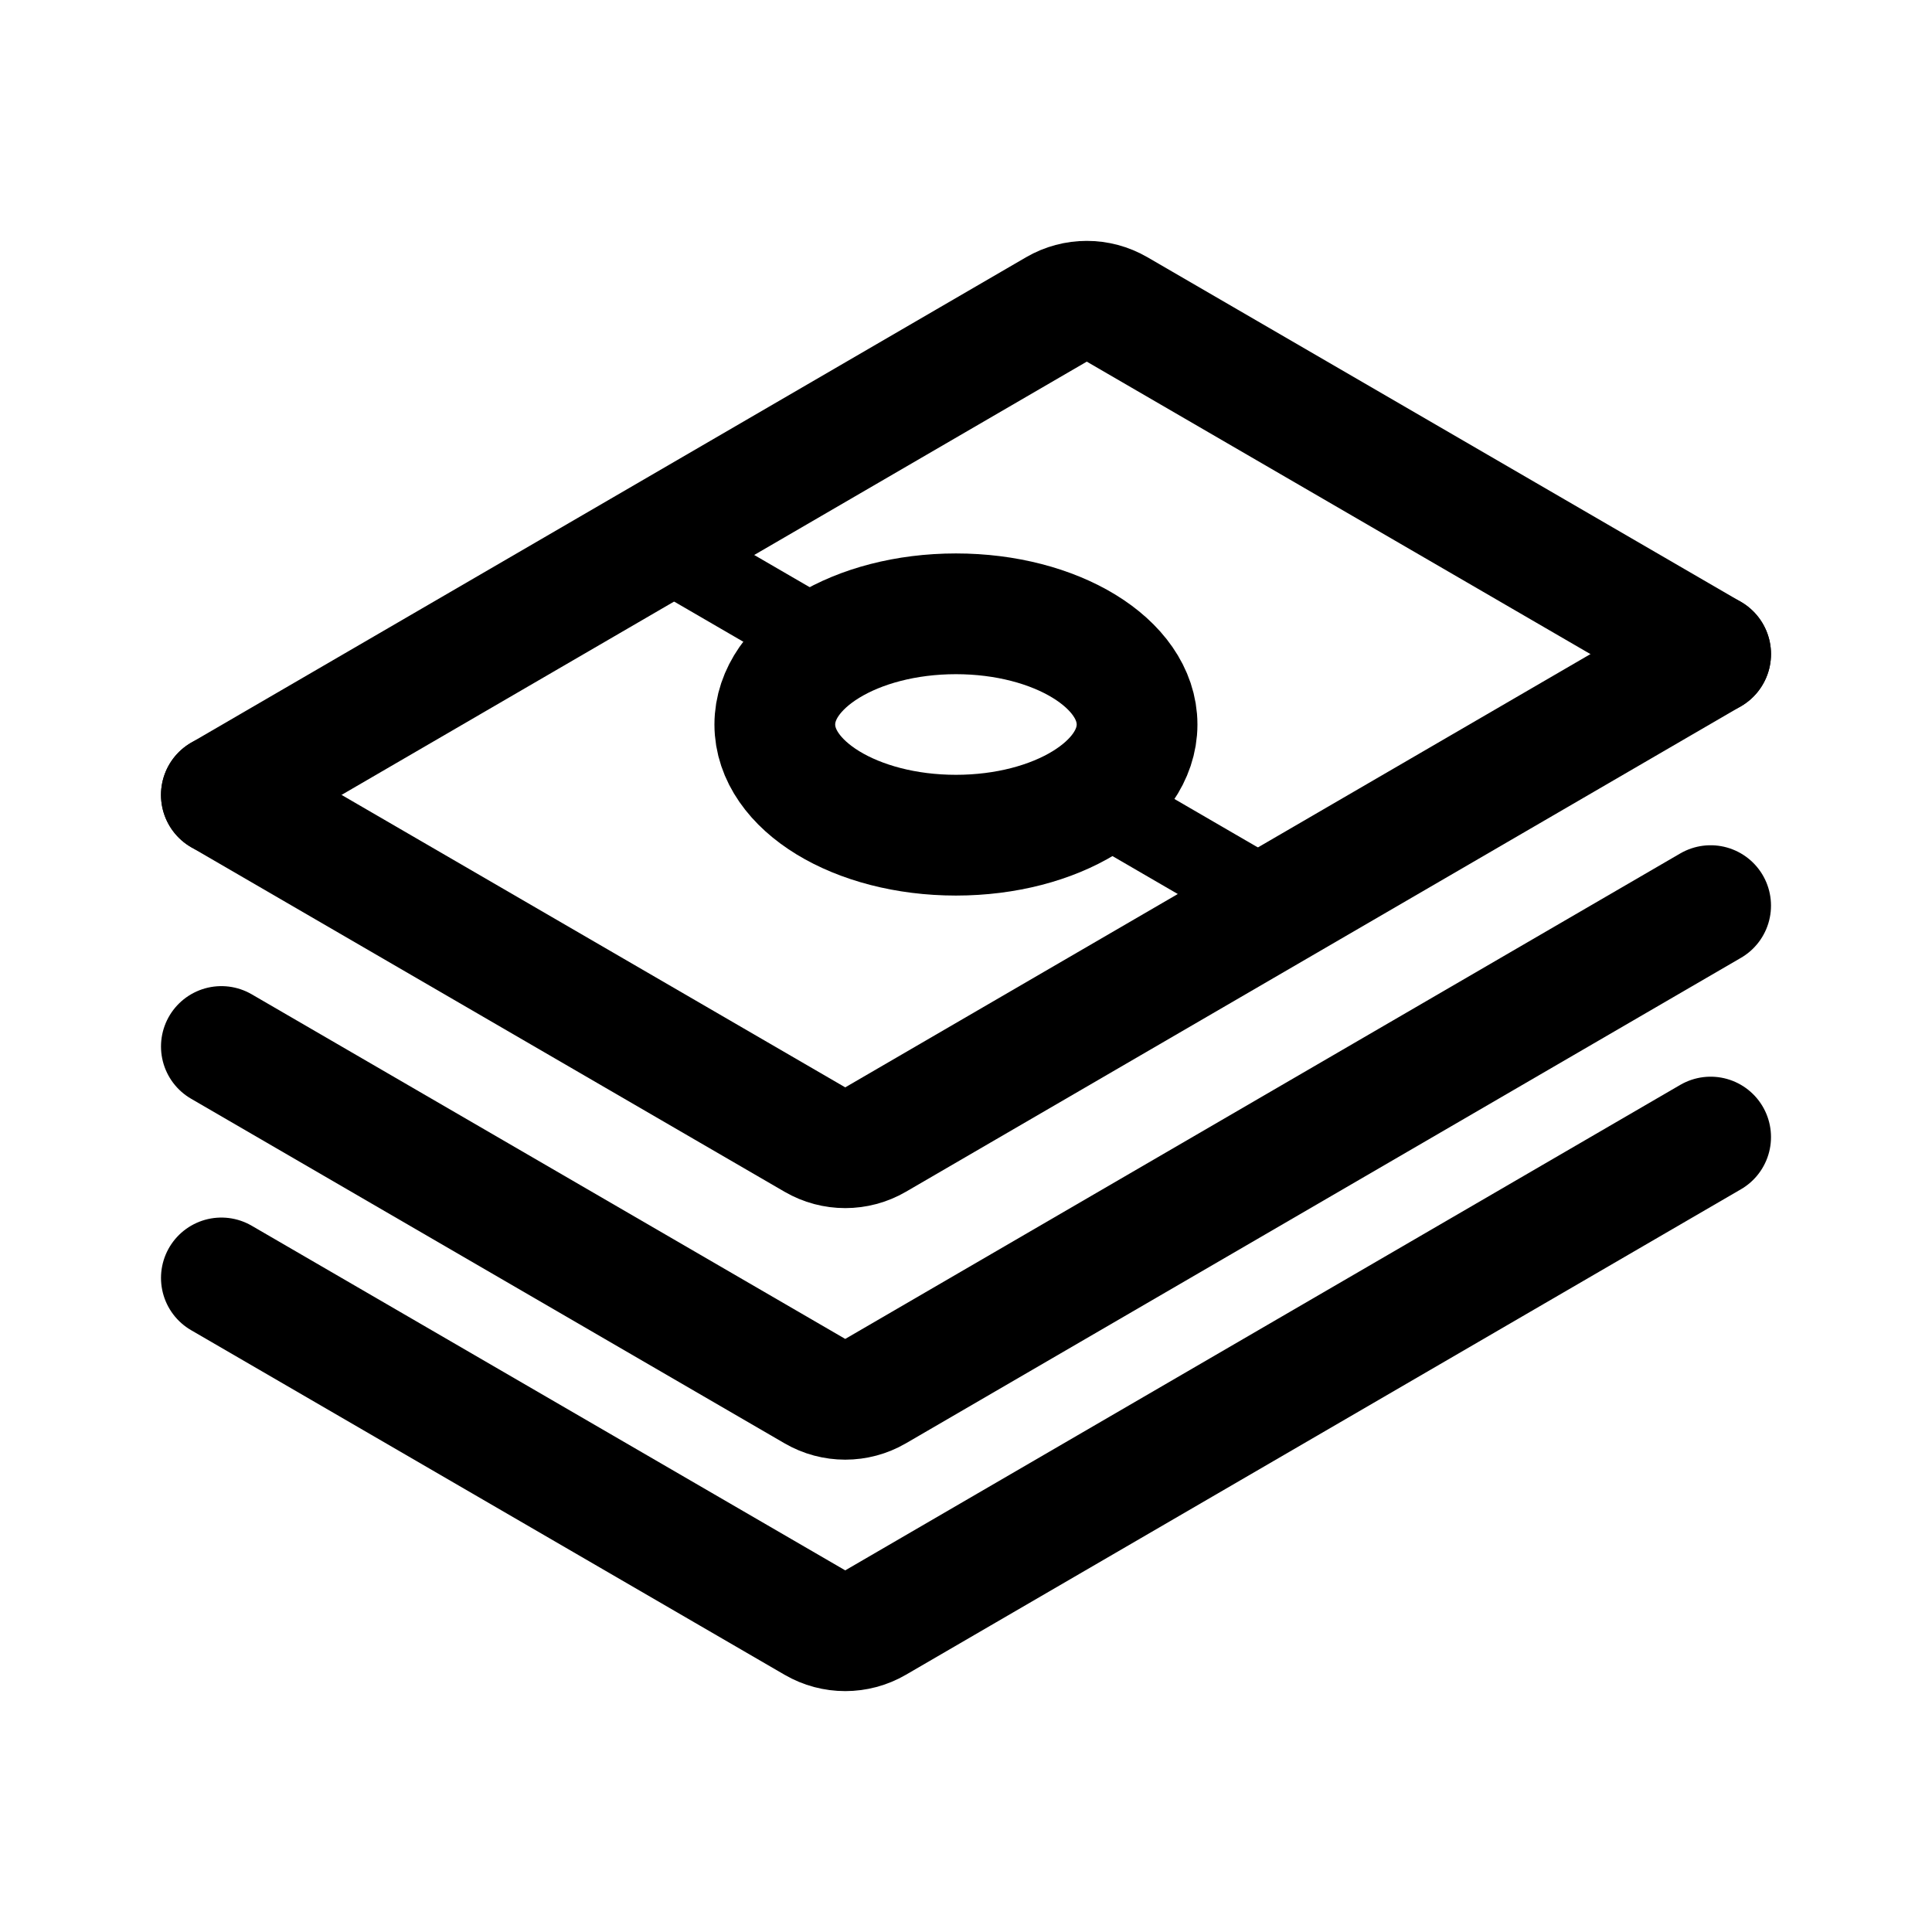
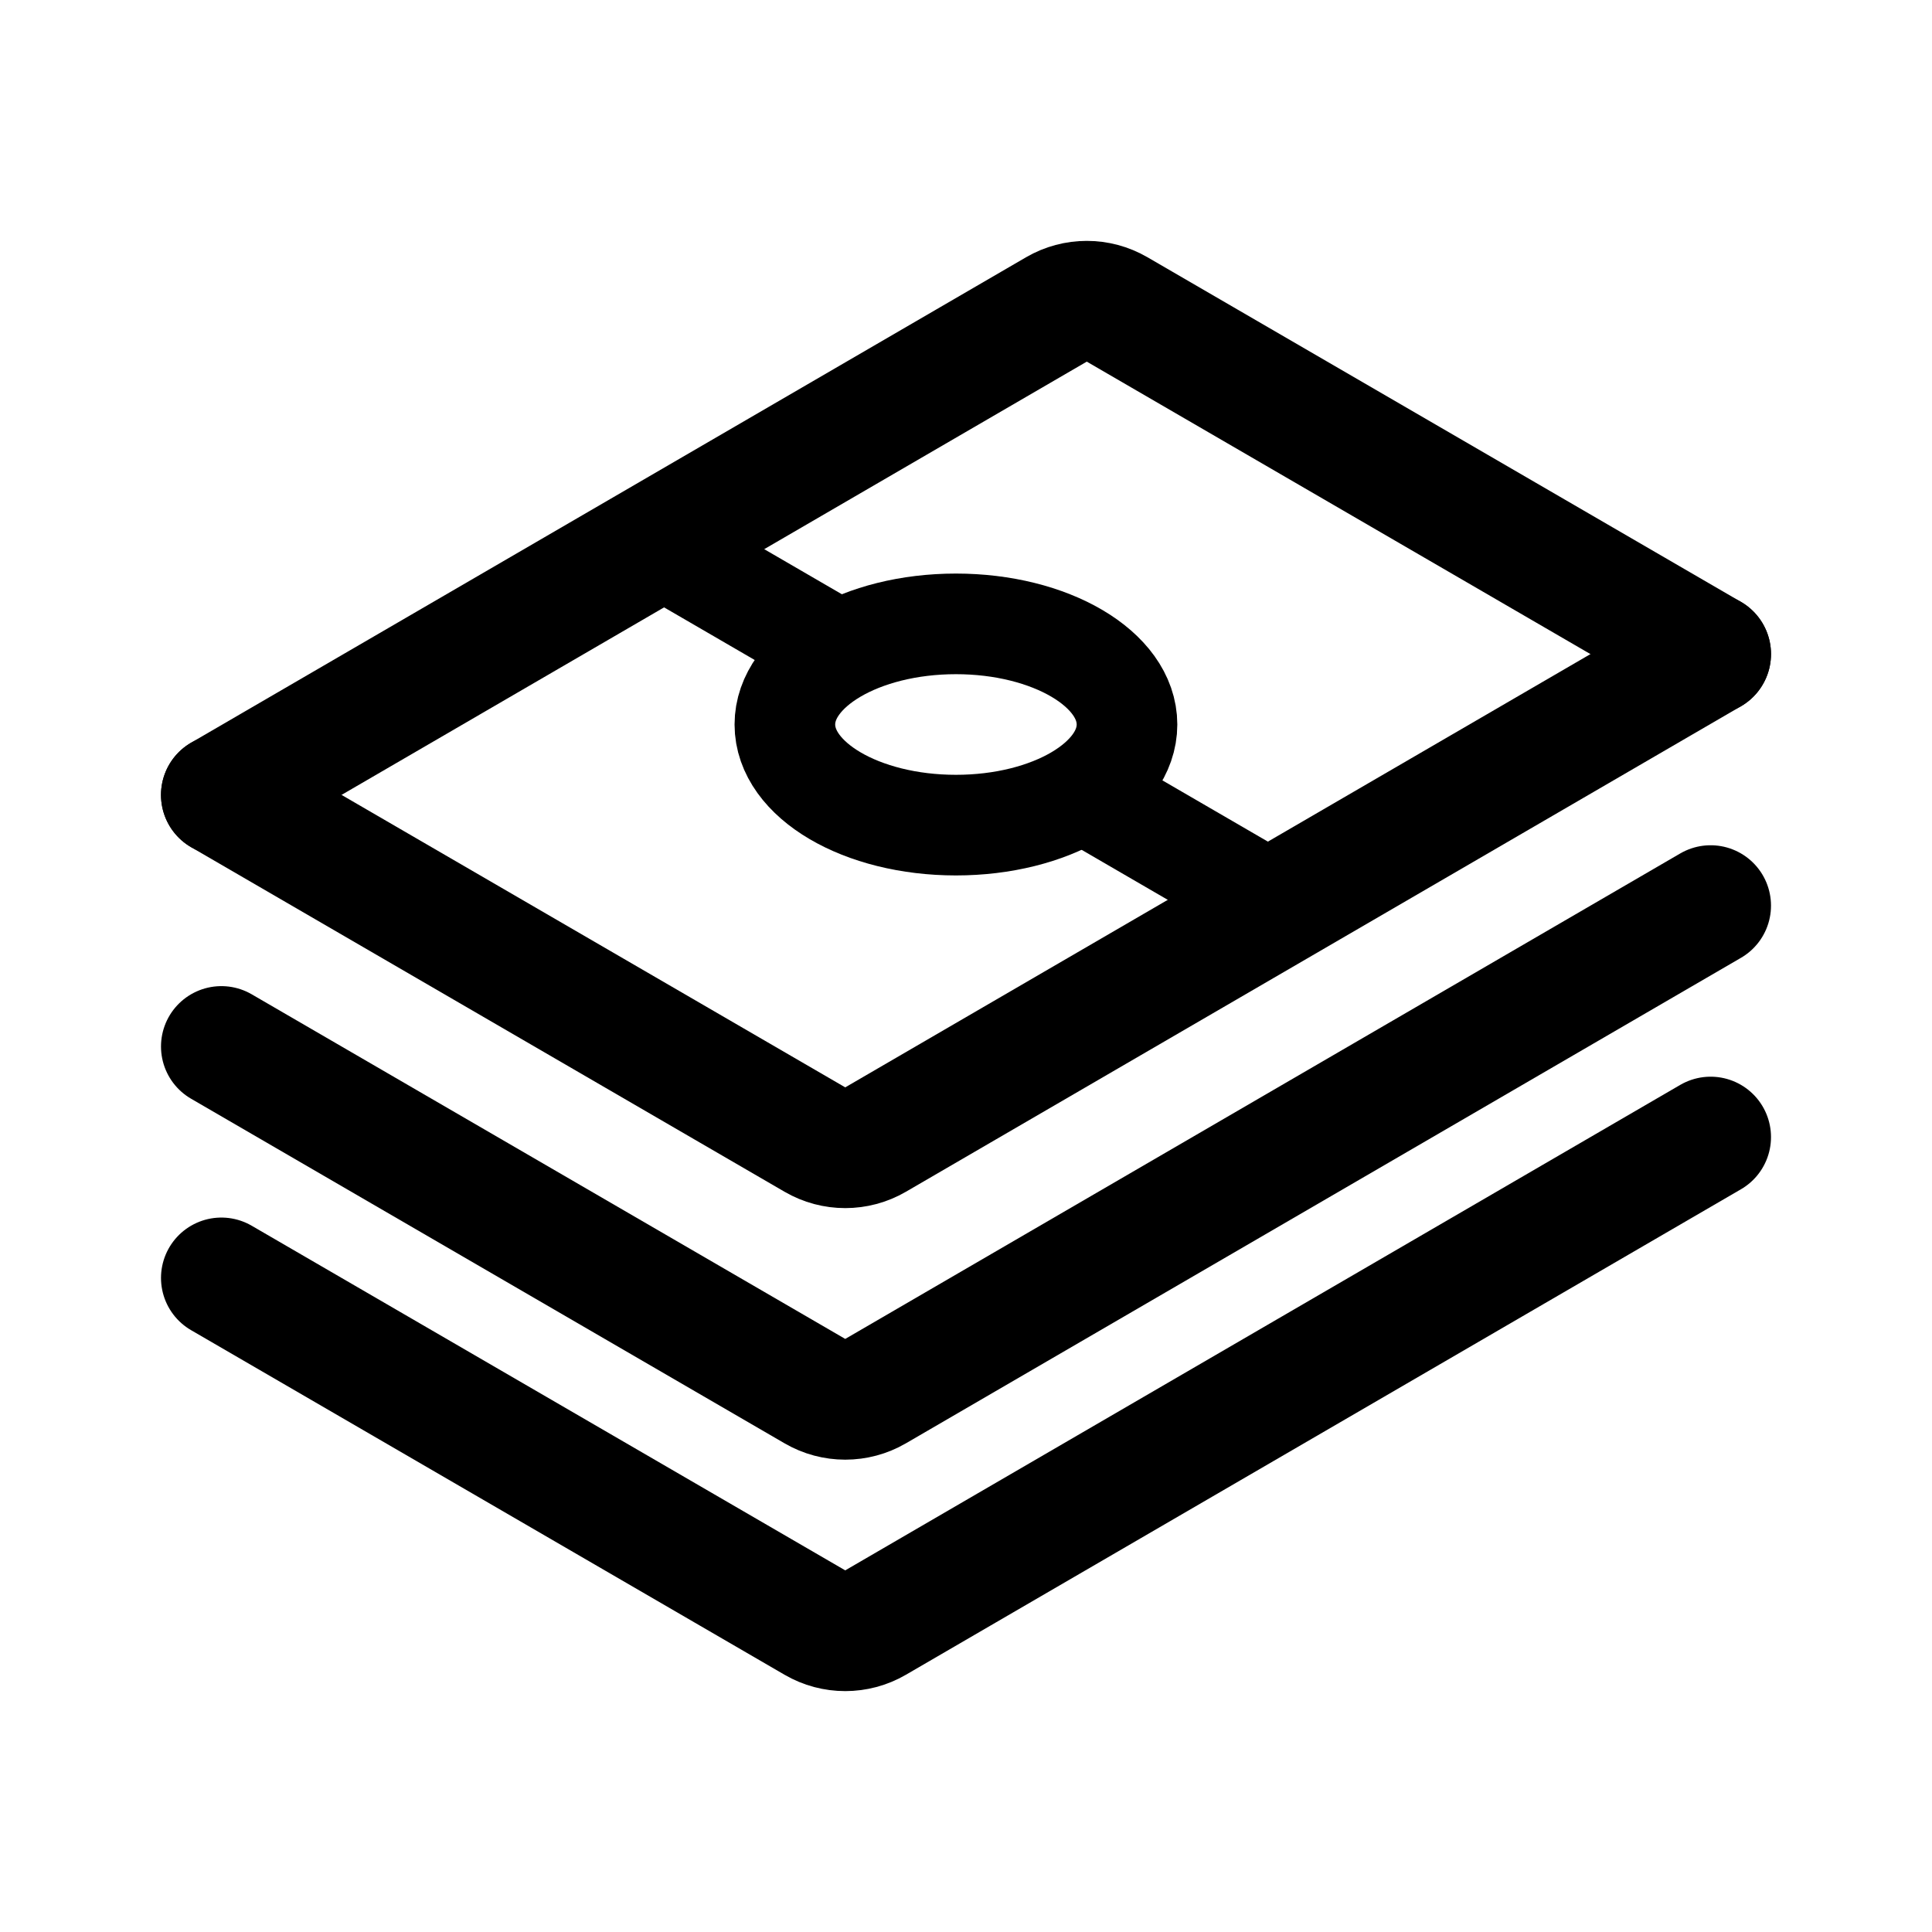
- <svg xmlns="http://www.w3.org/2000/svg" width="192" height="192" fill="none" stroke="#000" stroke-linecap="round" stroke-width="12">
-   <path d="m22 104 58.985 34.249a6 6 0 0 0 6.029-.001L170 90" />
-   <path d="m22 79 58.985 34.249a6 6 0 0 0 6.029-.001L170 65" />
-   <path stroke-width="8" d="m127 90-18-10.452M65 54l14.639 8.5" />
-   <path d="m170 65-58.985-34.25a6 6 0 0 0-6.029.002L22 79m0 48 58.985 34.249a6 6 0 0 0 6.029-.001L170 113" />
-   <ellipse cx="95" cy="72" rx="18" ry="11" />
+ <svg xmlns="http://www.w3.org/2000/svg" width="192" height="192" viewBox="0 0 192 192" fill="none">
+   <path d="m22 104 58.985 34.249a6 6 0 0 0 6.029-.001L170 90" stroke="#000" stroke-width="12" stroke-linecap="round" stroke-linejoin="round" />
+   <path d="m22 79 58.985 34.249a6 6 0 0 0 6.029-.001L170 65" stroke="#000" stroke-width="12" stroke-linecap="round" stroke-linejoin="round" />
+   <path d="m127 90-19-11.032M65 54l18 10.452" stroke="#000" stroke-width="10" stroke-linecap="round" stroke-linejoin="round" />
+   <path d="m170 65-58.985-34.25a6 6 0 0 0-6.029.002L22 79m0 48 58.985 34.249a6 6 0 0 0 6.029-.001L170 113" stroke="#000" stroke-width="12" stroke-linecap="round" stroke-linejoin="round" />
+   <ellipse cx="95" cy="72" rx="17" ry="10" stroke="#000" stroke-width="10" stroke-linejoin="round" />
</svg>
